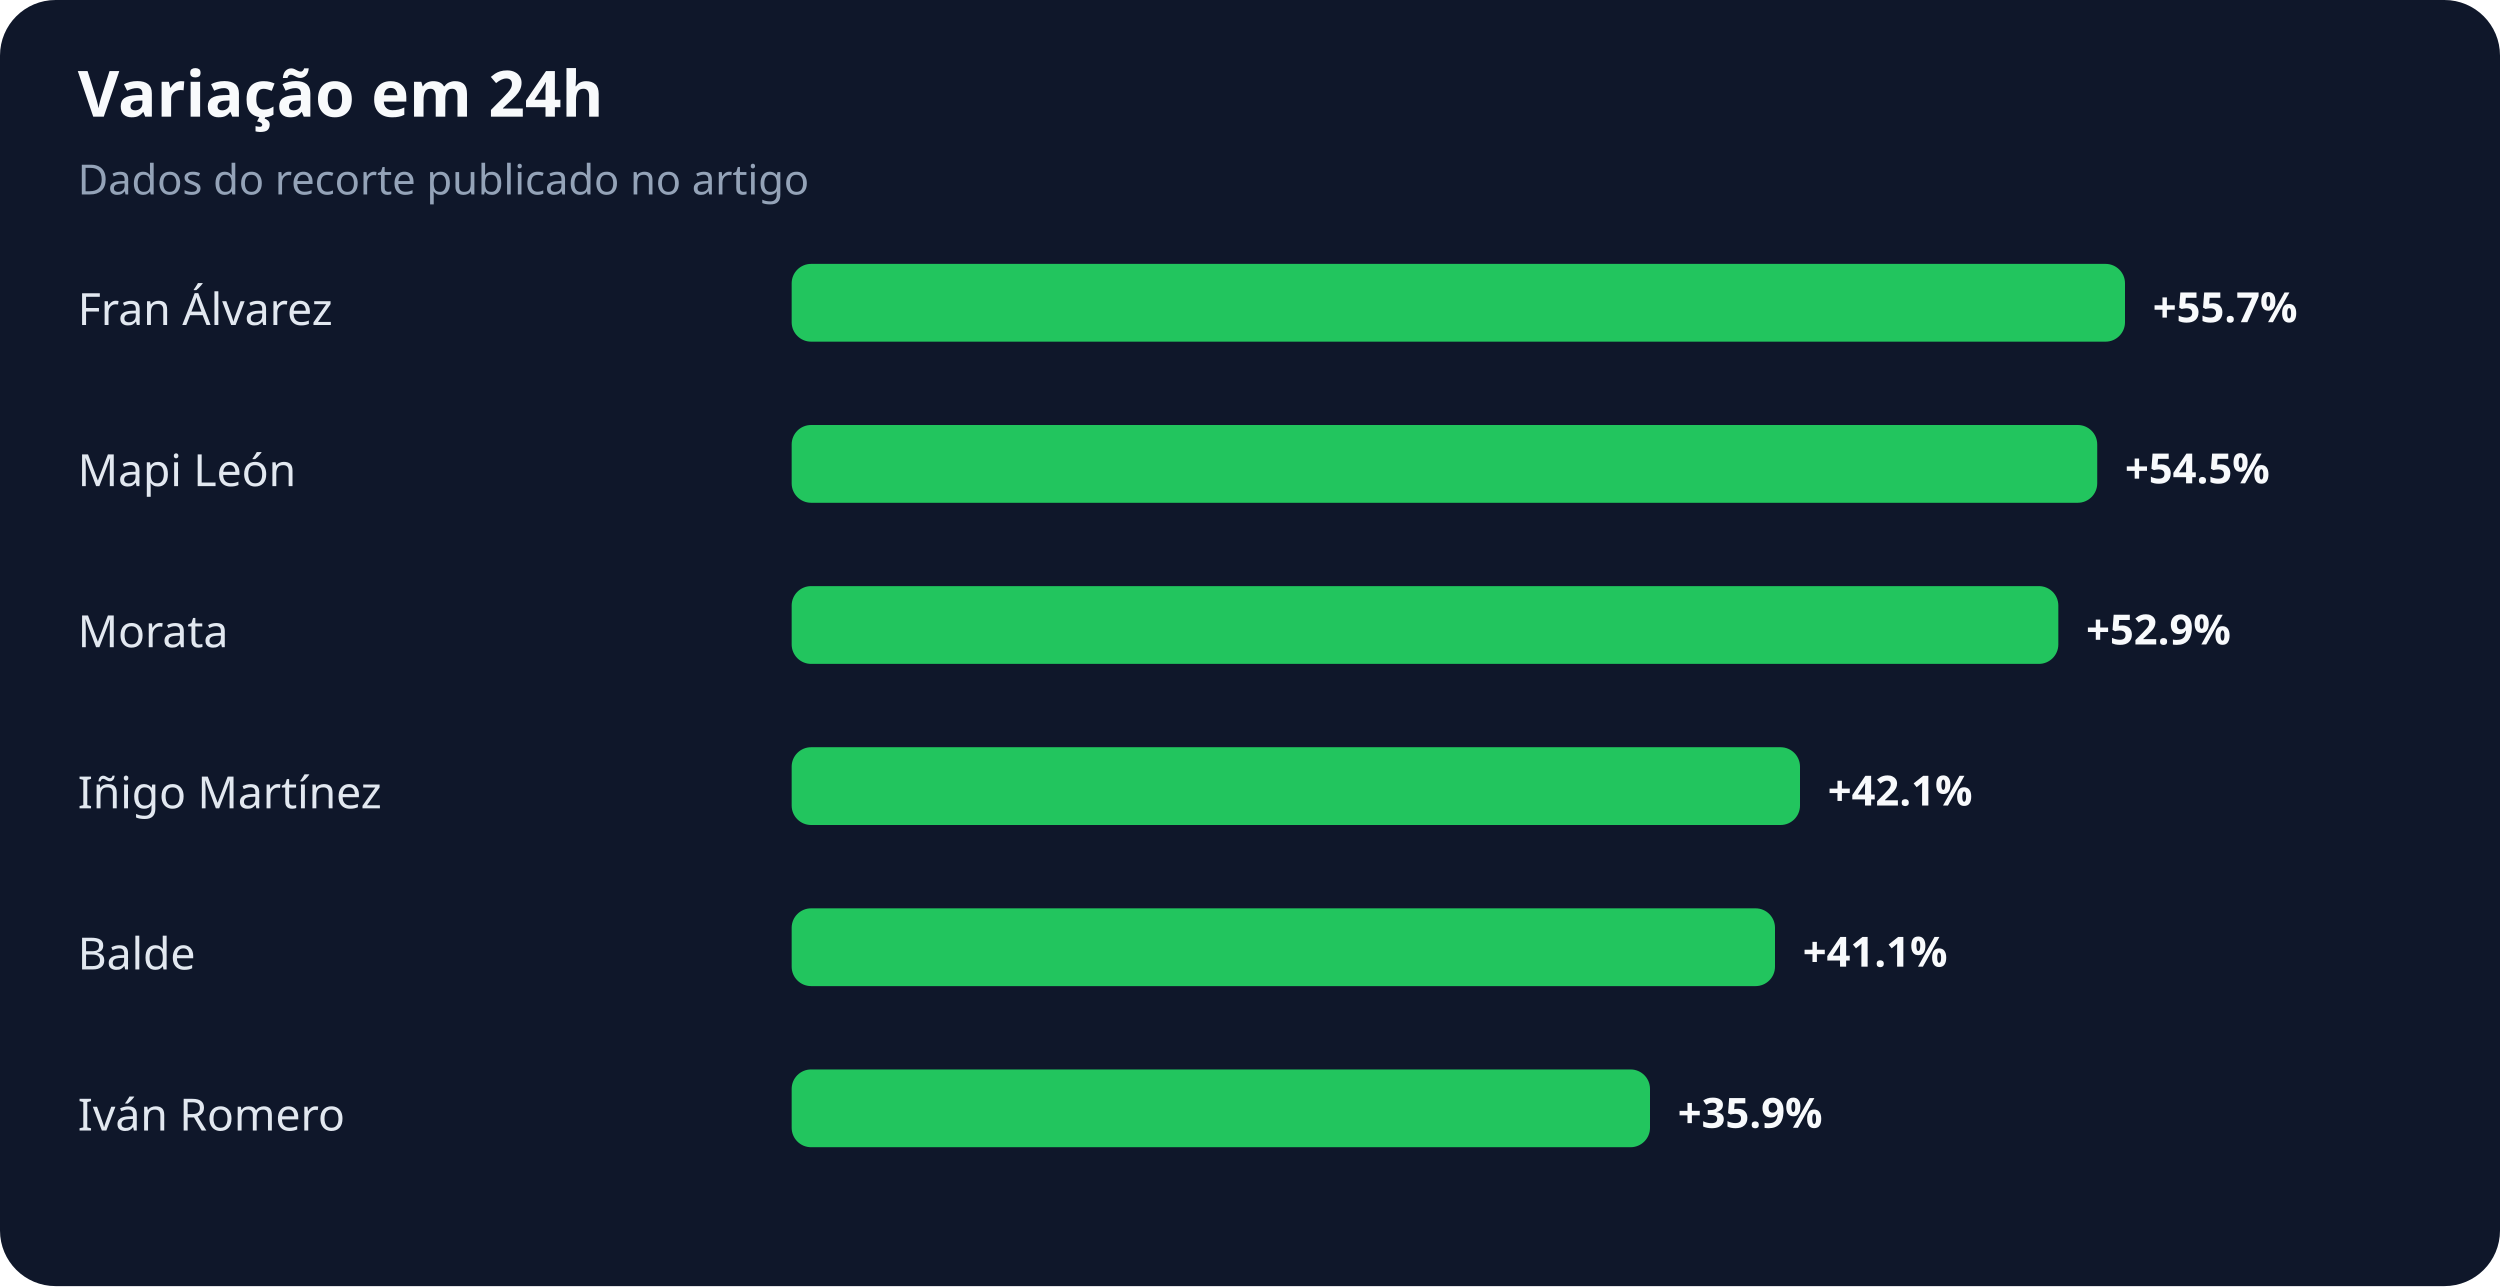
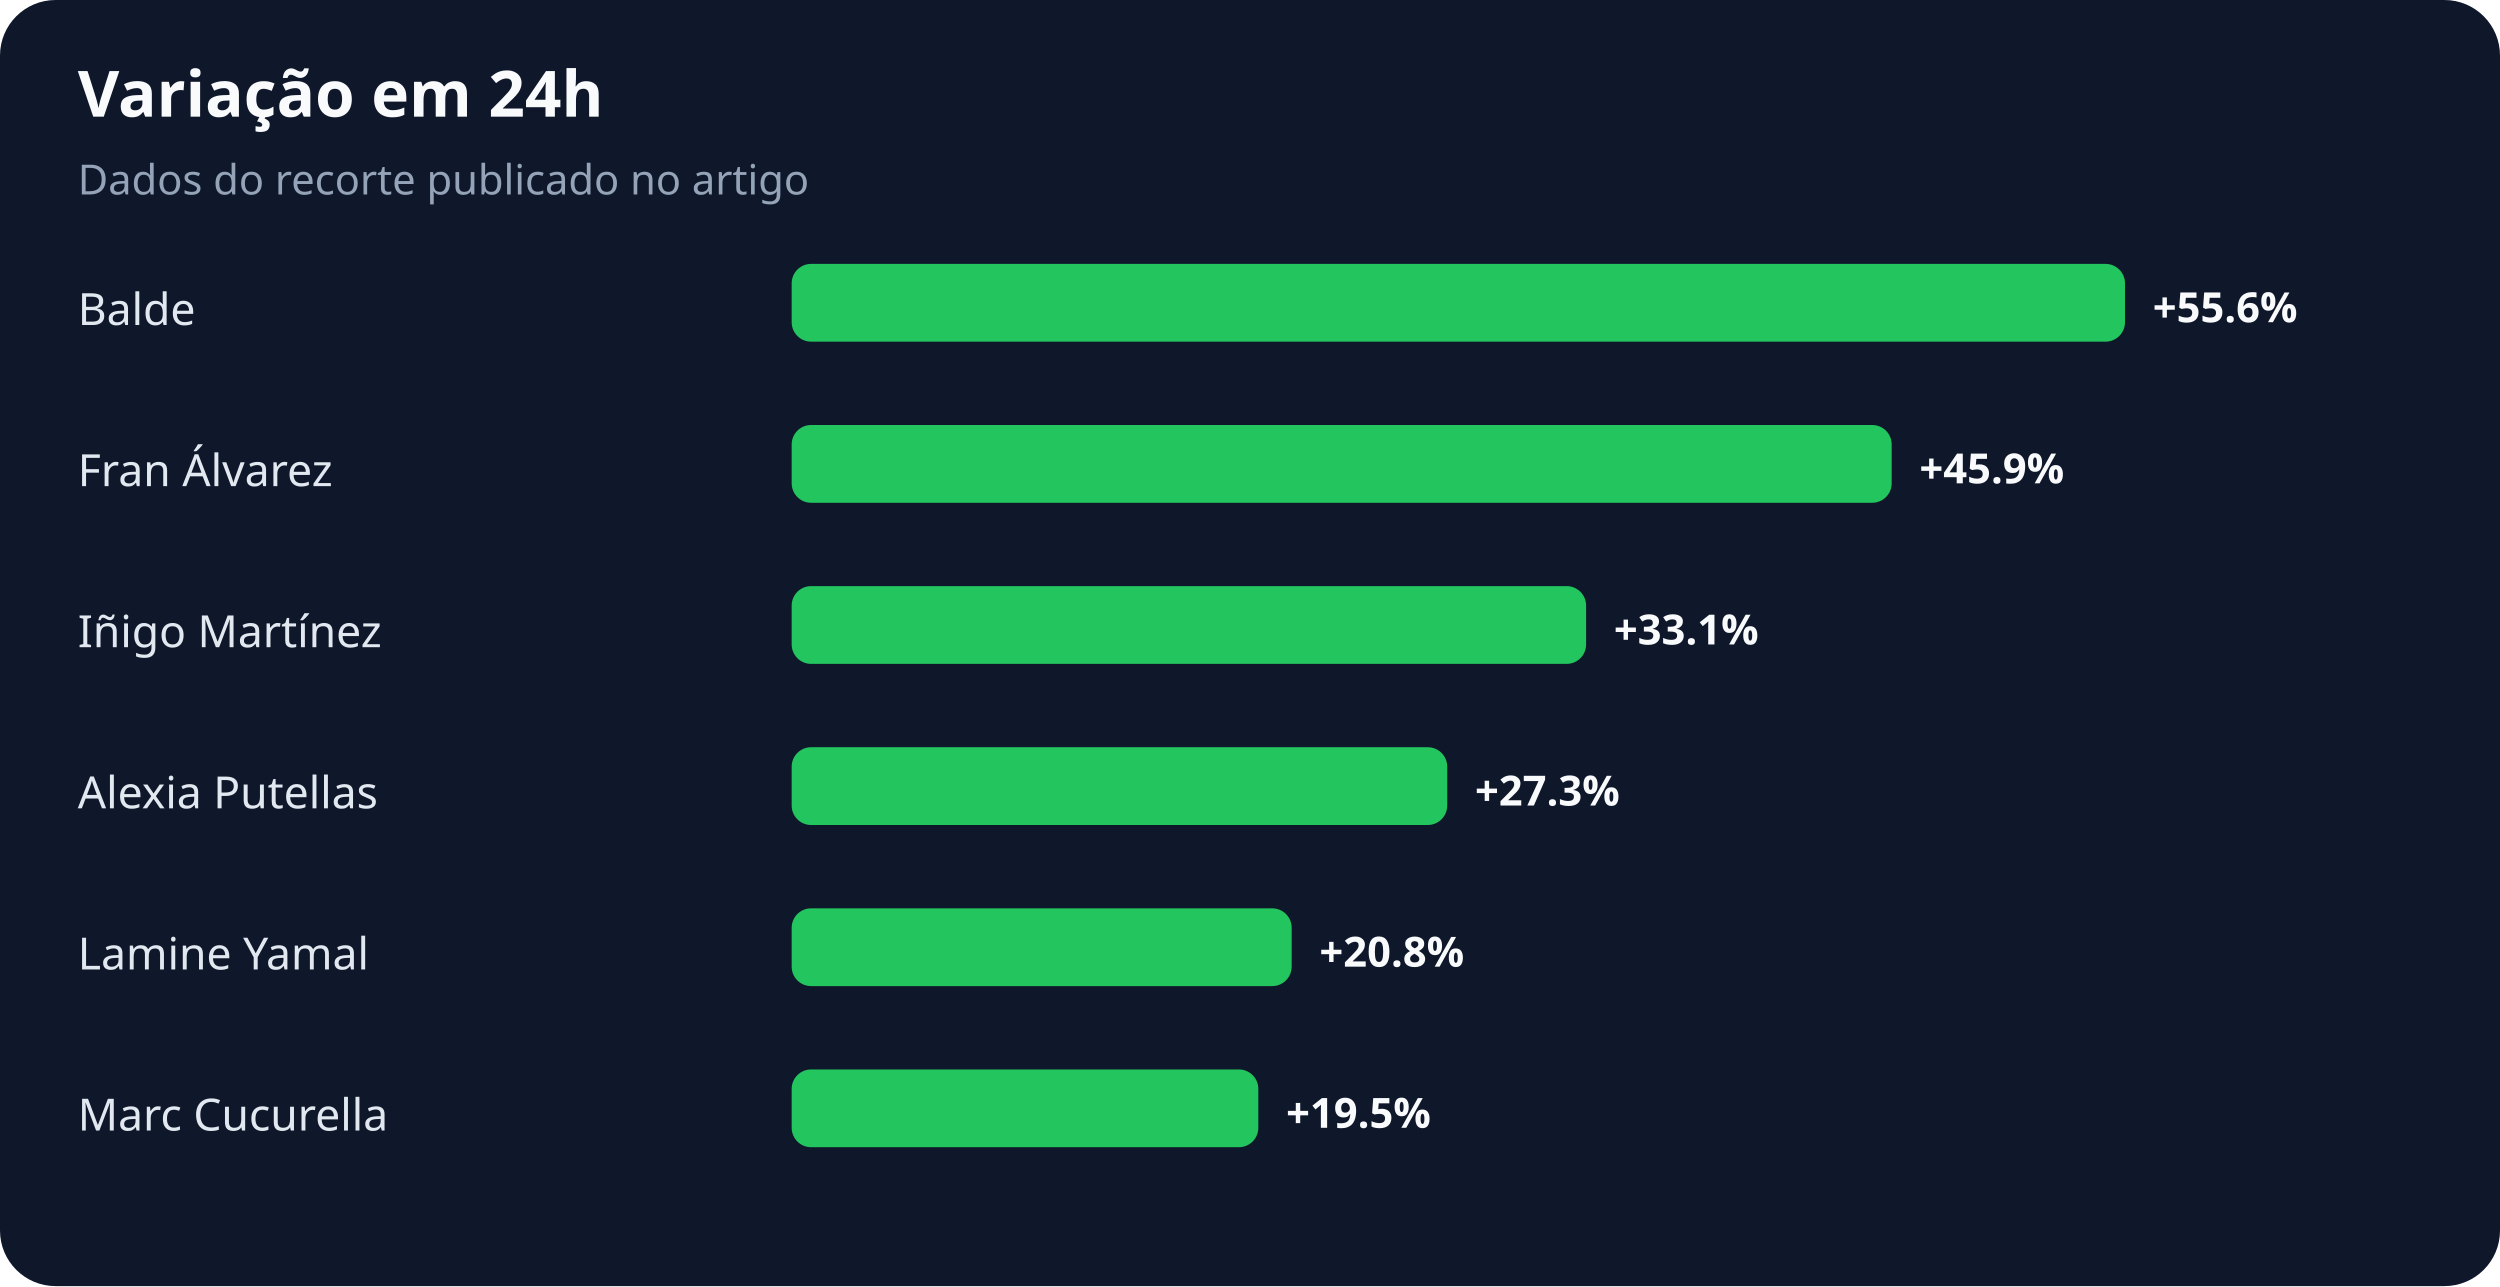
<svg xmlns="http://www.w3.org/2000/svg" width="900" height="463" viewBox="0 0 900 463" role="img" aria-labelledby="title desc">
  <rect width="100%" height="100%" rx="20" fill="#0f172a" />
  <text x="28" y="42" fill="#f8fafc" font-family="system-ui,sans-serif" font-size="23" font-weight="700">Variação em 24h</text>
  <text x="28" y="70" fill="#94a3b8" font-family="system-ui,sans-serif" font-size="15">Dados do recorte publicado no artigo</text>
-   <text x="28" y="117" fill="#e2e8f0" font-family="system-ui,sans-serif" font-size="16">Fran Álvarez</text>
+   <text x="28" y="117" fill="#e2e8f0" font-family="system-ui,sans-serif" font-size="16">Balde</text>
  <rect x="285" y="95" width="480" height="28" rx="7" fill="#22c55e" />
-   <text x="775" y="116" fill="#f8fafc" font-family="system-ui,sans-serif" font-size="15" font-weight="700">+55.7%</text>
-   <text x="28" y="175" fill="#e2e8f0" font-family="system-ui,sans-serif" font-size="16">Mapi León</text>
-   <rect x="285" y="153" width="470" height="28" rx="7" fill="#22c55e" />
-   <text x="765" y="174" fill="#f8fafc" font-family="system-ui,sans-serif" font-size="15" font-weight="700">+54.5%</text>
-   <text x="28" y="233" fill="#e2e8f0" font-family="system-ui,sans-serif" font-size="16">Morata</text>
-   <rect x="285" y="211" width="456" height="28" rx="7" fill="#22c55e" />
-   <text x="751" y="232" fill="#f8fafc" font-family="system-ui,sans-serif" font-size="15" font-weight="700">+52.9%</text>
-   <text x="28" y="291" fill="#e2e8f0" font-family="system-ui,sans-serif" font-size="16">Iñigo Martínez</text>
-   <rect x="285" y="269" width="363" height="28" rx="7" fill="#22c55e" />
-   <text x="658" y="290" fill="#f8fafc" font-family="system-ui,sans-serif" font-size="15" font-weight="700">+42.1%</text>
-   <text x="28" y="349" fill="#e2e8f0" font-family="system-ui,sans-serif" font-size="16">Balde</text>
-   <rect x="285" y="327" width="354" height="28" rx="7" fill="#22c55e" />
-   <text x="649" y="348" fill="#f8fafc" font-family="system-ui,sans-serif" font-size="15" font-weight="700">+41.1%</text>
-   <text x="28" y="407" fill="#e2e8f0" font-family="system-ui,sans-serif" font-size="16">Iván Romero</text>
-   <rect x="285" y="385" width="309" height="28" rx="7" fill="#22c55e" />
-   <text x="604" y="406" fill="#f8fafc" font-family="system-ui,sans-serif" font-size="15" font-weight="700">+35.9%</text>
+   <text x="775" y="116" fill="#f8fafc" font-family="system-ui,sans-serif" font-size="15" font-weight="700">+55.6%</text>
+   <text x="28" y="175" fill="#e2e8f0" font-family="system-ui,sans-serif" font-size="16">Fran Álvarez</text>
+   <rect x="285" y="153" width="396" height="28" rx="7" fill="#22c55e" />
+   <text x="691" y="174" fill="#f8fafc" font-family="system-ui,sans-serif" font-size="15" font-weight="700">+45.9%</text>
+   <text x="28" y="233" fill="#e2e8f0" font-family="system-ui,sans-serif" font-size="16">Iñigo Martínez</text>
+   <rect x="285" y="211" width="286" height="28" rx="7" fill="#22c55e" />
+   <text x="581" y="232" fill="#f8fafc" font-family="system-ui,sans-serif" font-size="15" font-weight="700">+33.1%</text>
+   <text x="28" y="291" fill="#e2e8f0" font-family="system-ui,sans-serif" font-size="16">Alexia Putellas</text>
+   <rect x="285" y="269" width="236" height="28" rx="7" fill="#22c55e" />
+   <text x="531" y="290" fill="#f8fafc" font-family="system-ui,sans-serif" font-size="15" font-weight="700">+27.3%</text>
+   <text x="28" y="349" fill="#e2e8f0" font-family="system-ui,sans-serif" font-size="16">Lamine Yamal</text>
+   <rect x="285" y="327" width="180" height="28" rx="7" fill="#22c55e" />
+   <text x="475" y="348" fill="#f8fafc" font-family="system-ui,sans-serif" font-size="15" font-weight="700">+20.8%</text>
+   <text x="28" y="407" fill="#e2e8f0" font-family="system-ui,sans-serif" font-size="16">Marc Cucurella</text>
+   <rect x="285" y="385" width="168" height="28" rx="7" fill="#22c55e" />
+   <text x="463" y="406" fill="#f8fafc" font-family="system-ui,sans-serif" font-size="15" font-weight="700">+19.5%</text>
</svg>
